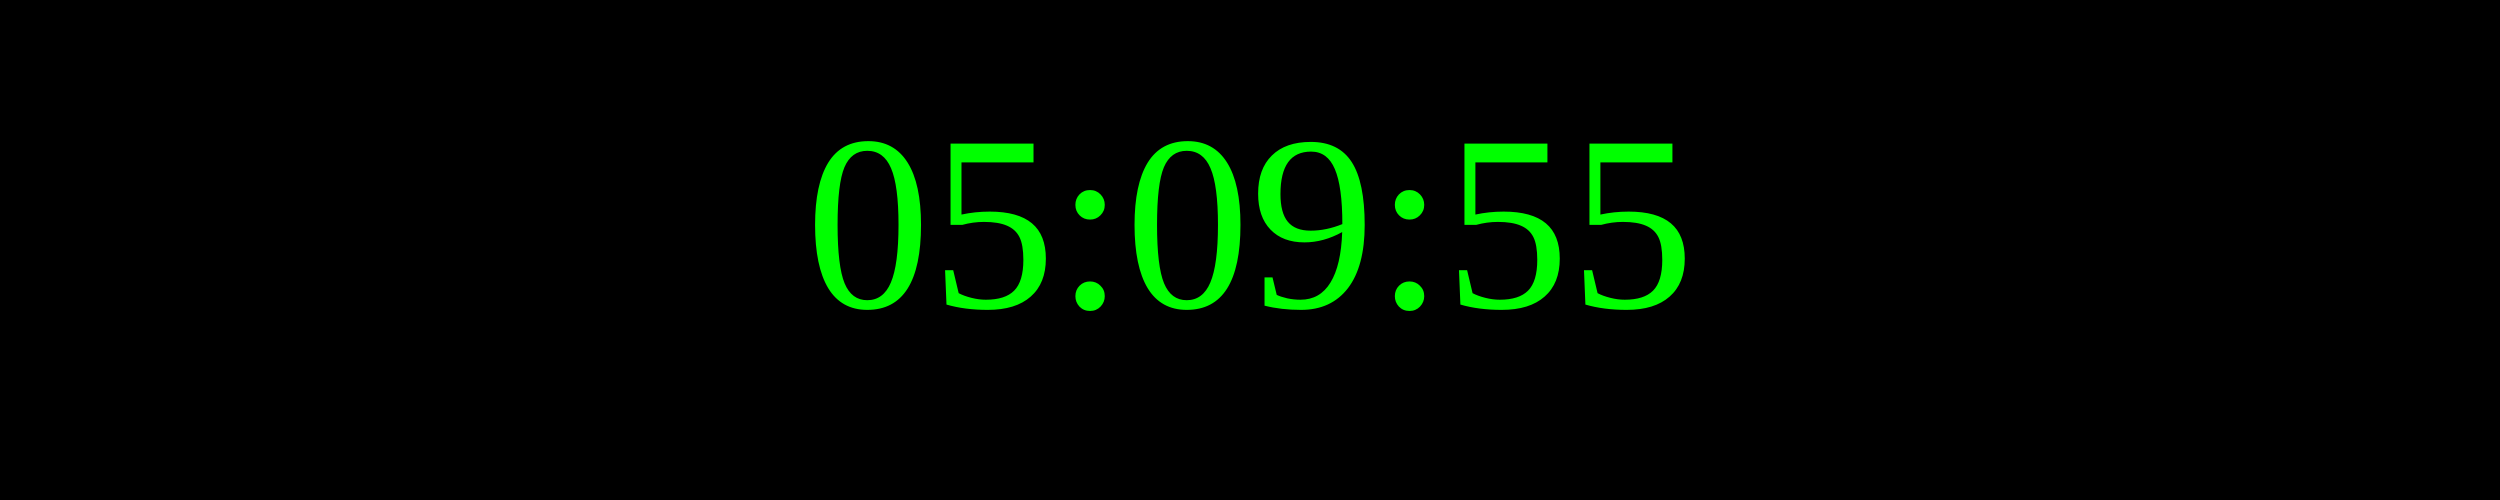
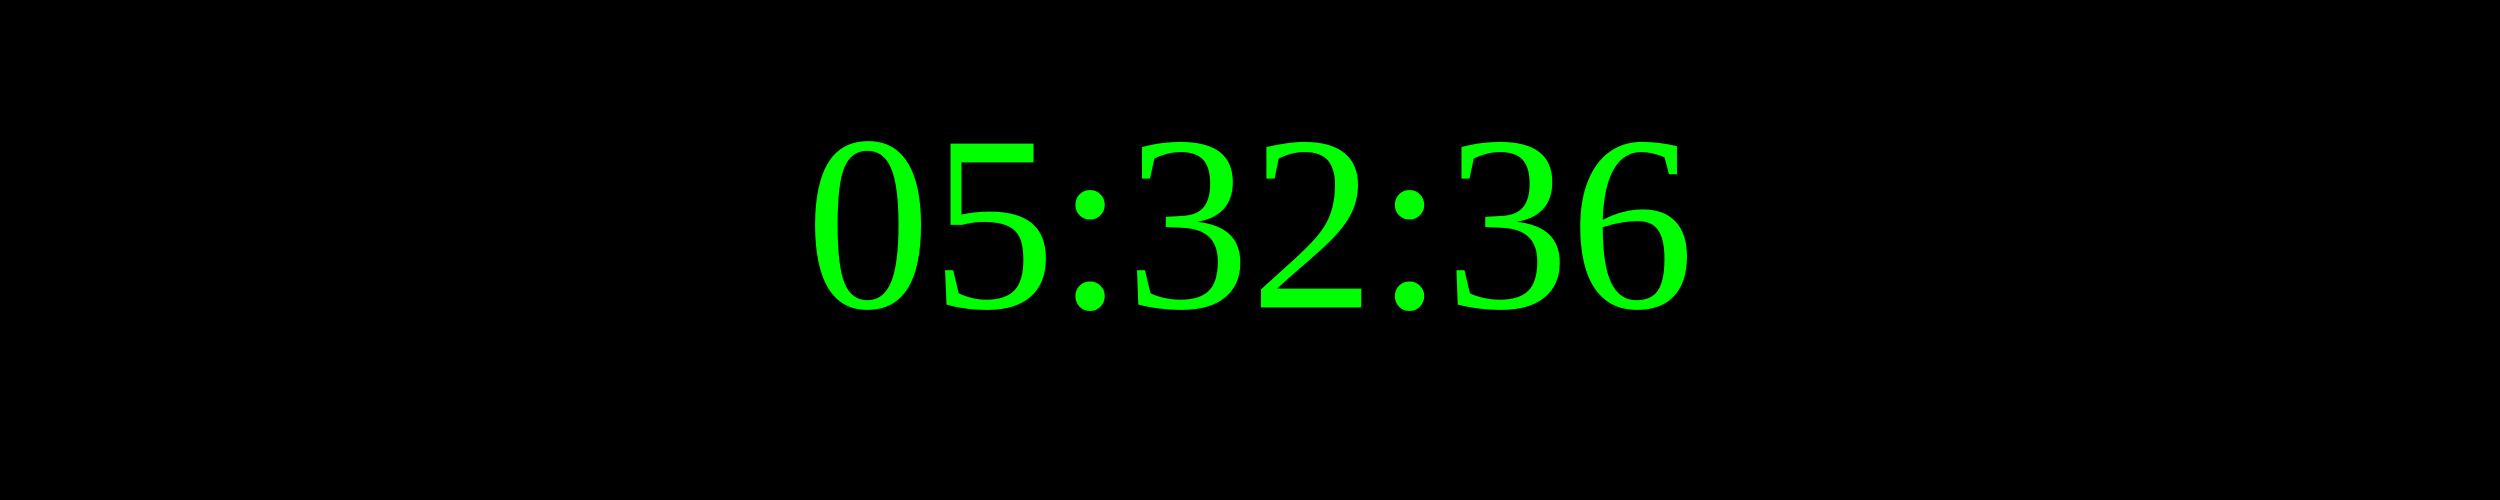
<svg xmlns="http://www.w3.org/2000/svg" width="250" height="50">
  <rect width="100%" height="100%" fill="black" />
  <text x="50%" y="50%" font-size="25" fill="lime" text-anchor="middle" dominant-baseline="middle">
- 05:09:55
+ 05:32:36
</text>
</svg>
